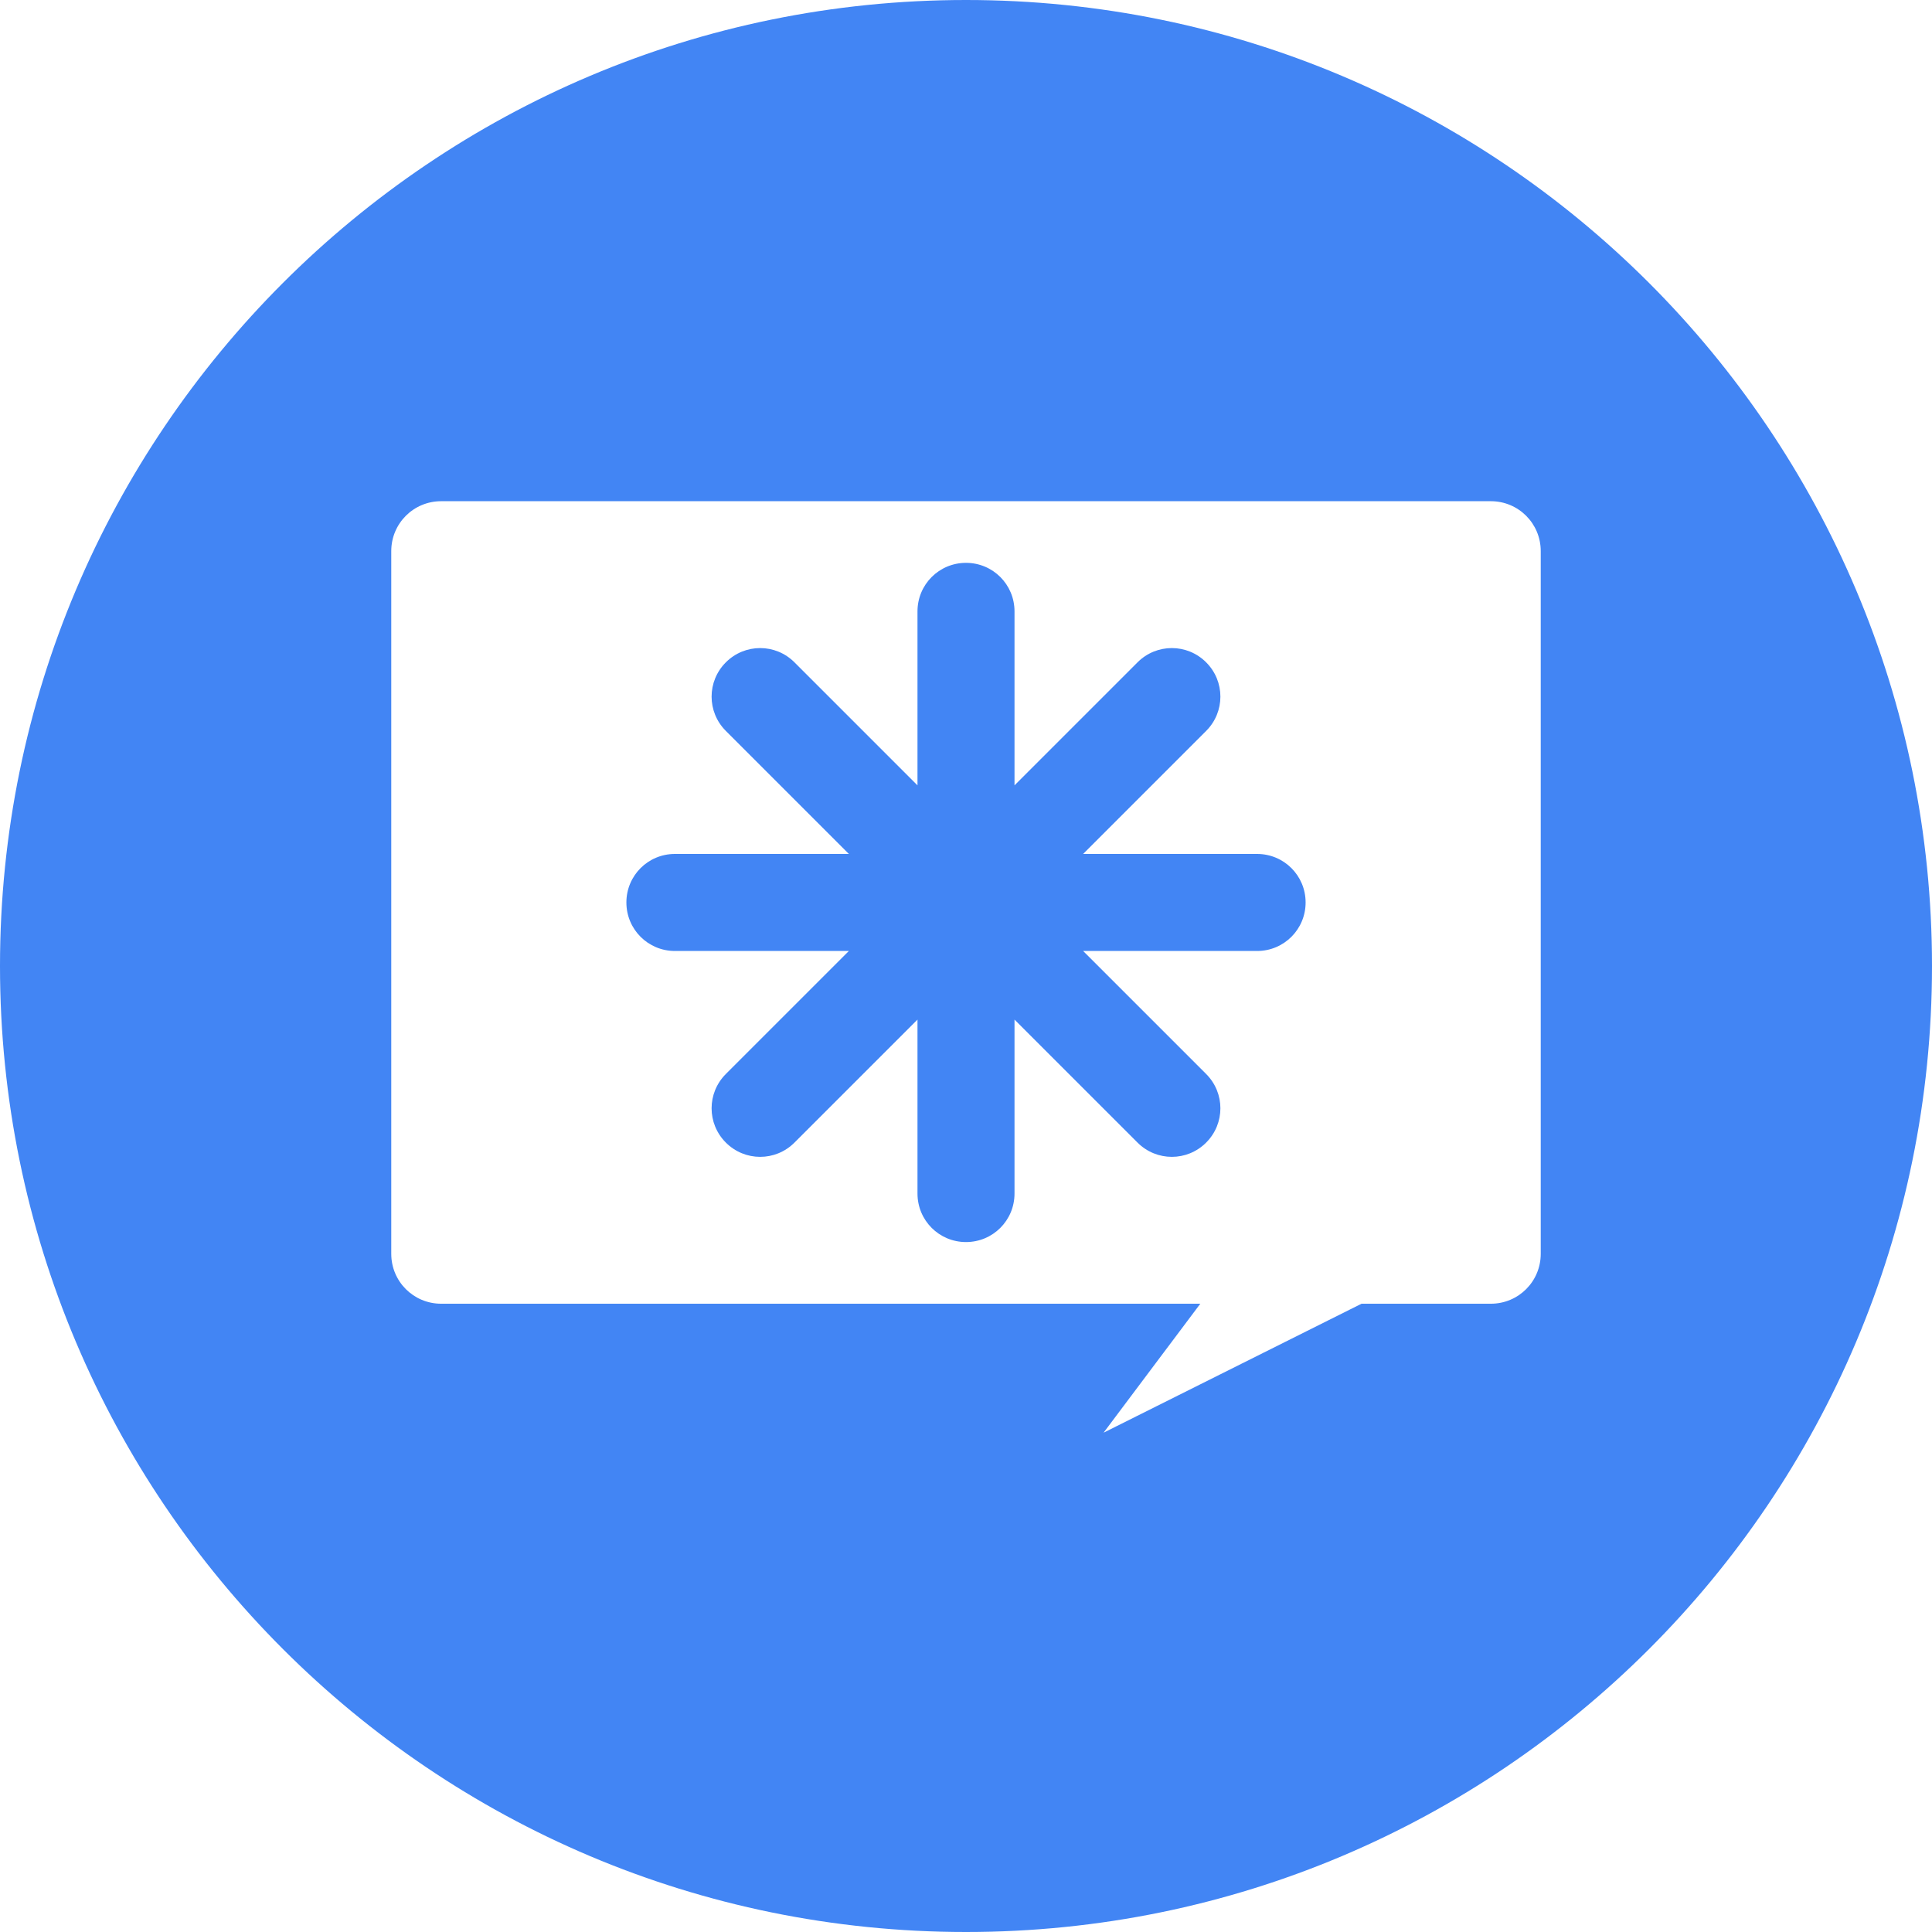
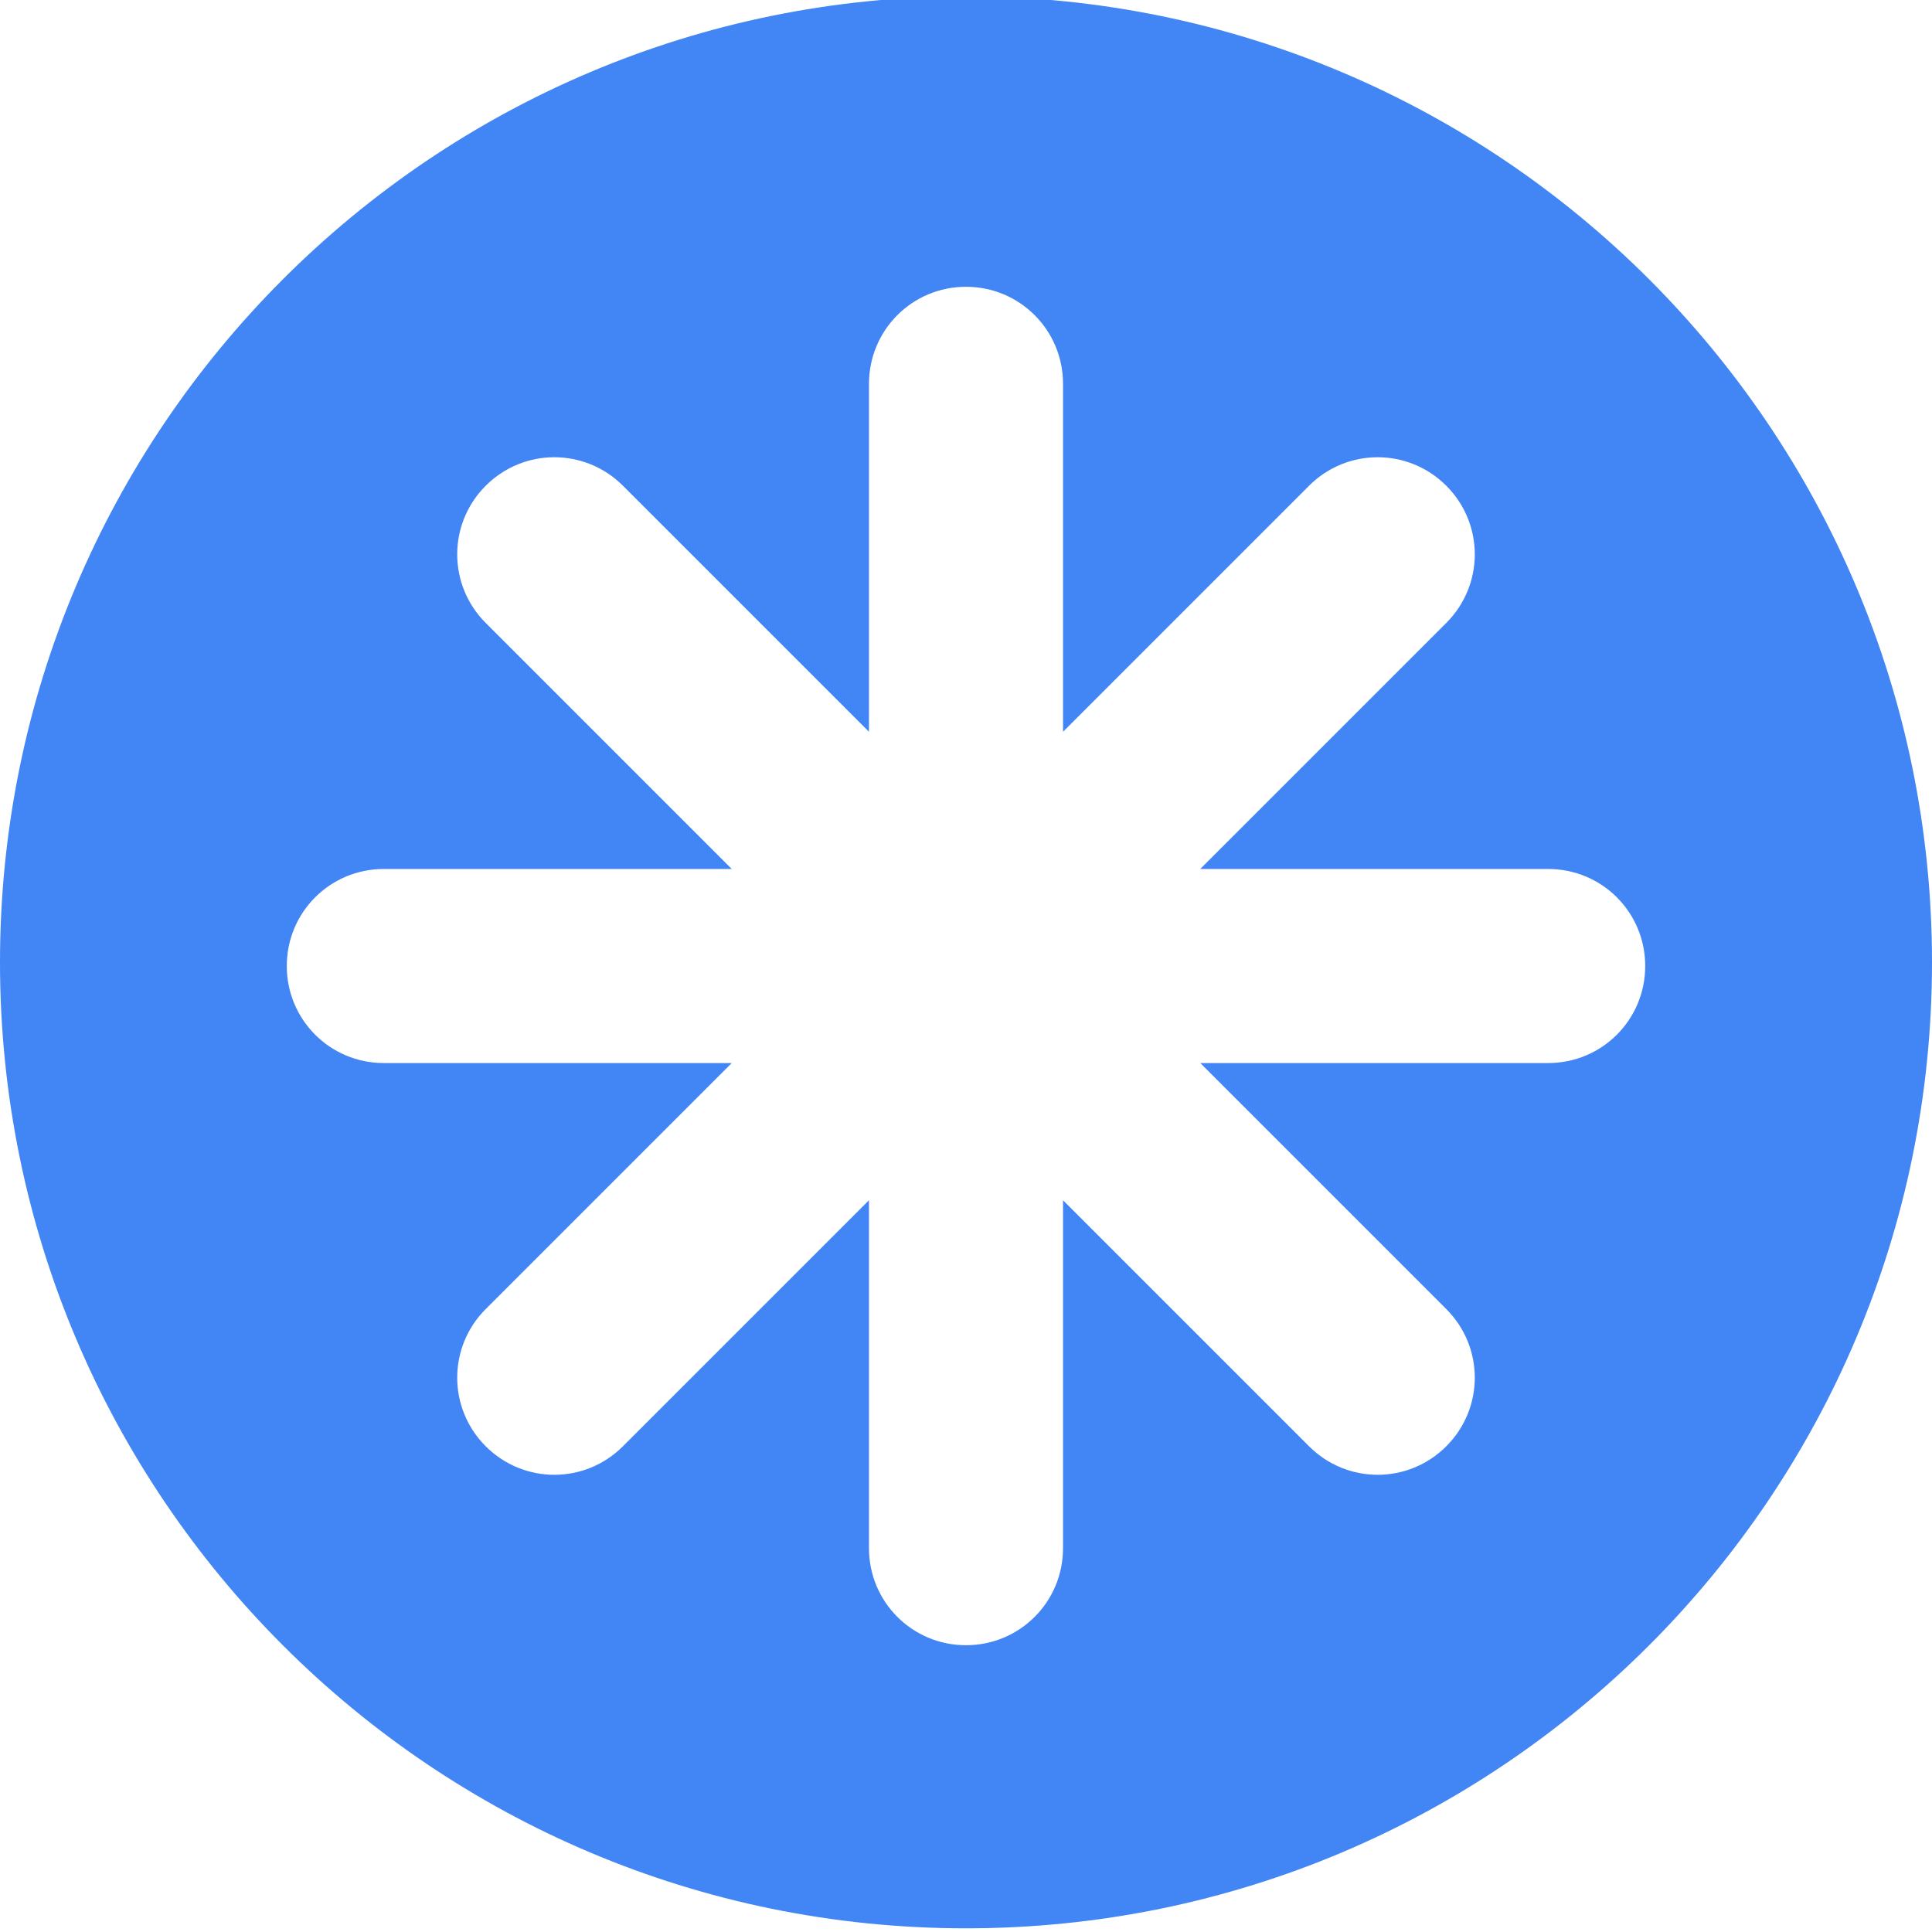
<svg xmlns="http://www.w3.org/2000/svg" version="1.1" id="svg2" viewBox="0 0 256 256" height="256" width="256">
  <defs id="defs4">
    <clipPath clipPathUnits="userSpaceOnUse" id="clipPath5002">
      <g id="g5004">
        <path transform="translate(0,796.3622)" id="path5006" d="M 88.118,249.435 C 46.103,235.291 14.771,201.687 4.134,159.361 1.338,148.236 0.923,144.163 0.926,127.889 0.928,117.472 1.134,112.014 1.658,108.541 4.465,89.913 12.177,70.638 23.043,55.086 c 3.959,-5.666 8.345,-10.931 9.102,-10.926 0.328,0.002 10.489,18.31 22.579,40.683 12.09,22.373 22.375,41.335 22.854,42.136 0.479,0.802 0.925,2.441 0.99,3.643 0.343,6.316 2.524,14.21 5.642,20.423 2.954,5.887 5.065,8.733 10.435,14.067 6.714,6.67 12.889,10.286 21.732,12.729 3.166,0.874 5.105,1.05 11.575,1.05 8.826,0 12.602,-0.762 19.264,-3.887 2.046,-0.96 3.937,-1.665 4.202,-1.568 0.265,0.097 -11.056,17.665 -25.157,39.038 l -25.639,38.861 -3.094,0.112 c -2.555,0.093 -4.195,-0.258 -9.409,-2.014 z" style="fill:#0f9d58;fill-opacity:1;stroke:none;stroke-width:4.858;stroke-linejoin:round;stroke-miterlimit:4;stroke-dasharray:none;stroke-opacity:1" />
        <path id="path5008" d="m 112.36,1051.517 c -10.001,-1.45 -12.156,-1.82 -12.532,-2.156 -0.249,-0.222 1.738,-3.748 4.55,-8.072 7.166,-11.021 49.772,-74.648 50.259,-75.055 3.575,-2.992 8.635,-8.041 10.575,-10.554 3.362,-4.353 7.558,-12.914 9.065,-18.494 6.193,-22.925 -2.593,-47.152 -21.7,-59.837 l -2.961,-1.966 17.025,0.296 c 9.364,0.163 31.17,0.434 48.459,0.603 l 31.435,0.307 1.546,4.189 c 2.246,6.086 4.678,15.095 5.935,21.982 1.525,8.36 1.925,28.859 0.739,37.828 -3.08,23.278 -12.813,45.72 -27.802,64.106 -20.476,25.117 -51.46,42.197 -84.146,46.389 -5.312,0.681 -26.646,0.986 -30.446,0.436 z" style="fill:#f4b400;fill-opacity:1;stroke:none;stroke-width:4.858;stroke-linejoin:round;stroke-miterlimit:4;stroke-dasharray:none;stroke-opacity:1" />
        <path transform="translate(0,796.3622)" id="path5010" d="M 67.99,108.873 C 41.284,59.576 33.29,45.149 32.234,44.345 31.651,43.901 32.811,42.55 38.696,36.815 53.436,22.45 68.809,13.041 87.839,6.736 101.687,2.148 112.582,0.437 127.951,0.437 c 21.31,0 37.805,3.81 56.835,13.126 25.294,12.383 46.194,33.579 58.52,59.346 1.611,3.369 2.93,6.372 2.93,6.675 0,0.56 -10.549,0.495 -71.165,-0.437 l -24.288,-0.374 -3.931,-1.764 c -6.757,-3.033 -10.646,-3.84 -18.658,-3.868 -5.03,-0.018 -7.979,0.208 -10.316,0.788 -14.508,3.604 -26.283,12.948 -33.292,26.419 -3.585,6.891 -5.247,13.082 -6.332,23.583 l -0.337,3.267 -9.927,-18.326 z" style="fill:#db4437;fill-opacity:1;stroke:none;stroke-width:10;stroke-linejoin:round;stroke-miterlimit:4;stroke-dasharray:none;stroke-opacity:1" />
      </g>
    </clipPath>
    <clipPath id="clipPath4271" clipPathUnits="userSpaceOnUse">
      <circle r="128" cy="128" cx="128" id="circle4273" style="fill:#292929;fill-opacity:0.26;stroke:none;stroke-width:10;stroke-linejoin:round;stroke-miterlimit:4;stroke-dasharray:none;stroke-opacity:0.259" />
    </clipPath>
    <clipPath clipPathUnits="userSpaceOnUse" id="clipPath4363">
      <circle r="128" cy="924.362" cx="128" id="circle4365" style="fill:#4285f4;fill-opacity:1;stroke:none;stroke-width:10;stroke-linejoin:round;stroke-miterlimit:4;stroke-dasharray:none;stroke-opacity:0.259" />
    </clipPath>
    <clipPath id="clipPath4452" clipPathUnits="userSpaceOnUse">
      <circle r="128" cy="924.362" cx="128" id="circle4454" style="fill:#4285f4;fill-opacity:1;stroke:none;stroke-width:10;stroke-linejoin:round;stroke-miterlimit:4;stroke-dasharray:none;stroke-opacity:0.259" />
    </clipPath>
    <clipPath clipPathUnits="userSpaceOnUse" id="clipPath5177">
      <circle r="128" cy="924.362" cx="128" id="circle5179" style="fill:#4285f4;fill-opacity:1;stroke:none;stroke-width:10;stroke-linejoin:round;stroke-miterlimit:4;stroke-dasharray:none;stroke-opacity:0.259" />
    </clipPath>
    <clipPath id="clipPath4342" clipPathUnits="userSpaceOnUse">
      <circle r="128" cy="933.487" cx="128" id="circle4344" style="fill:#4285f4;fill-opacity:1;stroke:none;stroke-width:10;stroke-linejoin:round;stroke-miterlimit:4;stroke-dasharray:none;stroke-opacity:0.259" />
    </clipPath>
    <clipPath clipPathUnits="userSpaceOnUse" id="clipPath4373">
      <circle r="128" cy="924.362" cx="128" id="circle4375" style="fill:#4285f4;fill-opacity:1;stroke:none;stroke-width:10;stroke-linejoin:round;stroke-miterlimit:4;stroke-dasharray:none;stroke-opacity:0.259" />
    </clipPath>
  </defs>
  <g transform="translate(0,-796.3622)" id="layer1">
    <path id="path4913" d="M 154.474,968.81 101.04,1048.476 0.486,1048.962 0,842.024 l 33.032,-2.429 45.176,83.552 21.374,35.461 26.717,13.116 z" style="fill:none;fill-rule:evenodd;stroke:none;stroke-width:1px;stroke-linecap:butt;stroke-linejoin:miter;stroke-opacity:1" />
-     <path style="fill:#4285f4;fill-opacity:1;stroke:none;stroke-width:10;stroke-linejoin:round;stroke-miterlimit:4;stroke-dasharray:none;stroke-opacity:0.259" d="M 128 0 A 128 128 0 0 0 0 128 A 128 128 0 0 0 128 256 A 128 128 0 0 0 256 128 A 128 128 0 0 0 128 0 z M 58.457 66.412 L 197.543 66.412 C 201.207 66.412 204.156 69.361 204.156 73.025 L 204.156 166.137 C 204.156 169.801 201.207 172.75 197.543 172.75 L 180.406 172.75 L 146.23 189.838 L 159.047 172.75 L 58.457 172.75 C 54.793 172.75 51.844 169.801 51.844 166.137 L 51.844 73.025 C 51.844 69.361 54.793 66.412 58.457 66.412 z M 128 74.58 C 124.439 74.58 121.572 77.448 121.572 81.01 L 121.572 104.062 L 105.271 87.762 C 102.753 85.243 98.698 85.243 96.18 87.762 C 93.661 90.28 93.661 94.333 96.18 96.852 L 112.48 113.152 L 89.428 113.152 C 85.866 113.152 83 116.019 83 119.58 C 83 123.142 85.866 126.01 89.428 126.01 L 112.479 126.01 L 96.18 142.309 C 93.661 144.827 93.661 148.882 96.18 151.4 C 98.698 153.919 102.753 153.919 105.271 151.4 L 121.572 135.1 L 121.572 158.152 C 121.572 161.714 124.439 164.58 128 164.58 C 131.561 164.58 134.428 161.714 134.428 158.152 L 134.428 135.1 L 150.729 151.4 C 153.247 153.919 157.302 153.919 159.82 151.4 C 162.339 148.882 162.339 144.827 159.82 142.309 L 143.521 126.01 L 166.572 126.01 C 170.134 126.01 173 123.142 173 119.58 C 173 116.019 170.134 113.152 166.572 113.152 L 143.52 113.152 L 159.82 96.852 C 162.339 94.333 162.339 90.28 159.82 87.762 C 157.302 85.243 153.247 85.243 150.729 87.762 L 134.428 104.062 L 134.428 81.01 C 134.428 77.448 131.561 74.58 128 74.58 z " transform="translate(0,796.3622)" id="path4152" />
+     <path style="fill:#4285f4;fill-opacity:1;stroke:none;stroke-width:5.12" d="M 128 -0.488 A 128 128 0 0 0 0 127.512 A 128 128 0 0 0 128 255.512 A 128 128 0 0 0 256 127.512 A 128 128 0 0 0 128 -0.488 z M 128 38 C 135.123 38 140.855 43.737 140.855 50.859 L 140.855 96.965 L 173.457 64.363 C 178.494 59.327 186.604 59.327 191.641 64.363 C 196.677 69.4 196.677 77.506 191.641 82.543 L 159.039 115.145 L 205.145 115.145 C 212.267 115.145 218 120.877 218 128 C 218 135.123 212.267 140.859 205.145 140.859 L 159.043 140.859 L 191.641 173.457 C 196.677 178.494 196.677 186.604 191.641 191.641 C 186.604 196.677 178.494 196.677 173.457 191.641 L 140.855 159.039 L 140.855 205.145 C 140.855 212.267 135.123 218 128 218 C 120.877 218 115.145 212.267 115.145 205.145 L 115.145 159.039 L 82.543 191.641 C 77.506 196.677 69.396 196.677 64.359 191.641 C 59.323 186.604 59.323 178.494 64.359 173.457 L 96.957 140.859 L 50.855 140.859 C 43.733 140.859 38 135.123 38 128 C 38 120.877 43.733 115.145 50.855 115.145 L 96.961 115.145 L 64.359 82.543 C 59.323 77.506 59.323 69.4 64.359 64.363 C 69.396 59.327 77.506 59.327 82.543 64.363 L 115.145 96.965 L 115.145 50.859 C 115.145 43.737 120.877 38 128 38 z " transform="translate(0,796.3622)" id="path4514" />
    <text id="text4914" y="927.362" x="120" style="font-style:normal;font-weight:normal;font-size:40px;line-height:125%;font-family:sans-serif;letter-spacing:0px;word-spacing:0px;fill:#000000;fill-opacity:1;stroke:none;stroke-width:1px;stroke-linecap:butt;stroke-linejoin:miter;stroke-opacity:1" xml:space="preserve">
      <tspan y="927.362" x="120" id="tspan4916" />
    </text>
    <g id="g4596" style="fill:#4285f4;fill-opacity:1;stroke:none;stroke-opacity:1" transform="matrix(1.285714,0,0,1.285714,-39.14286,-257.0942)">
      <g id="g4586" style="fill:#4285f4;fill-opacity:1;stroke:none;stroke-opacity:1" />
      <g transform="matrix(0.7071068,0.7071068,-0.7071068,0.7071068,683.2136,175.3008)" id="g4590" style="fill:#4285f4;fill-opacity:1;stroke:none;stroke-opacity:1" />
    </g>
  </g>
</svg>
